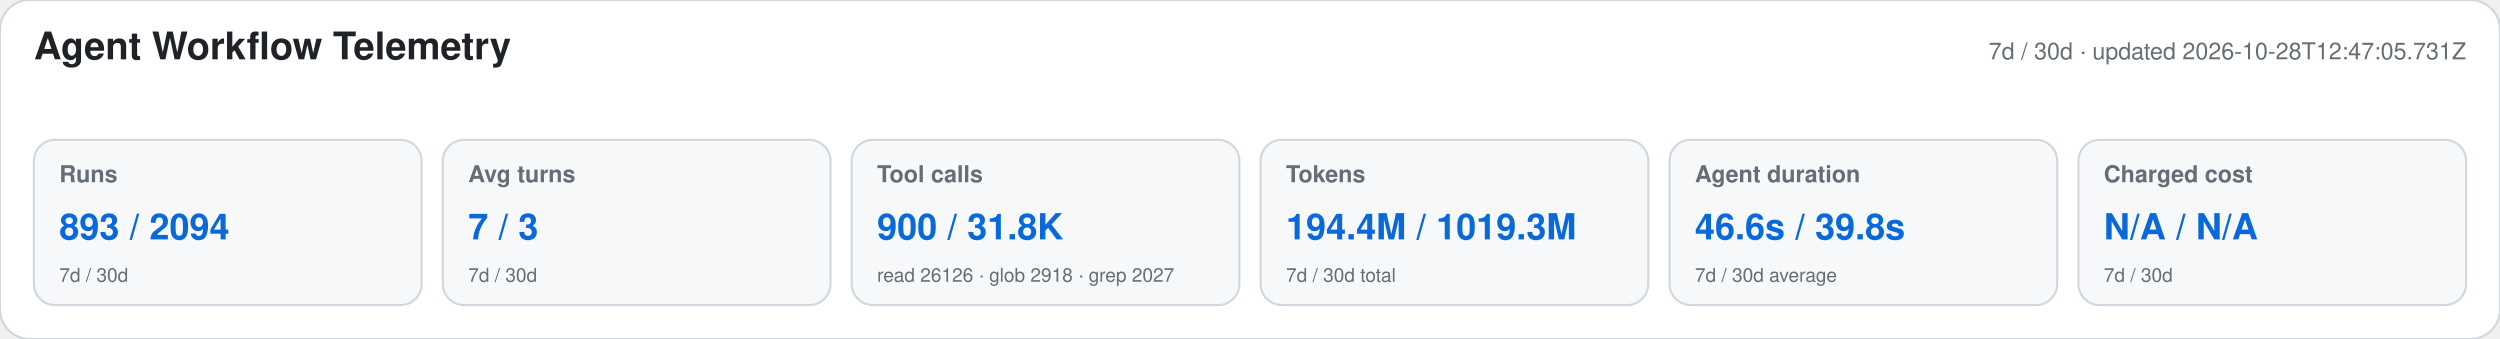
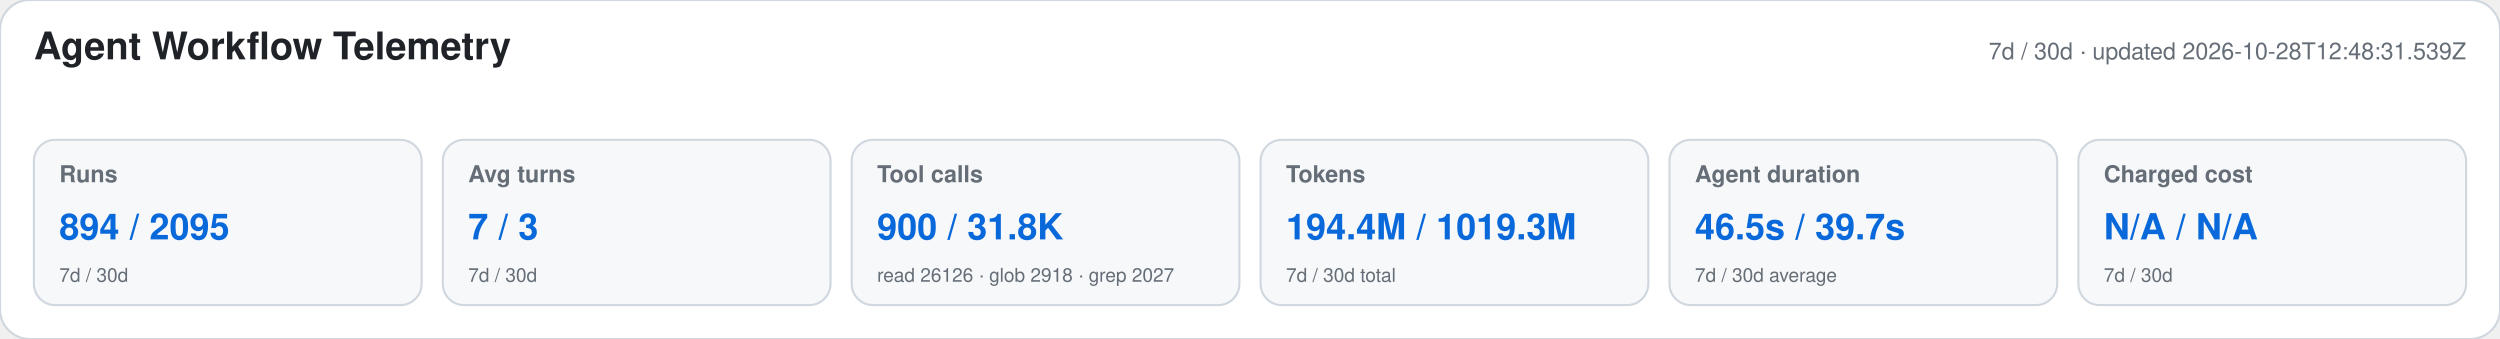
<svg xmlns="http://www.w3.org/2000/svg" width="1180" height="160" viewBox="0 0 1180 160" role="img" aria-labelledby="title desc">
  <style>text{font-family:-apple-system,BlinkMacSystemFont,"Segoe UI",Helvetica,Arial,sans-serif}.heading{font-size:18px;font-weight:650;fill:#1f2328}.meta,.label,.secondary{fill:#656d76}.meta,.label{font-size:11px}.label{font-weight:600}.primary{font-size:17px;font-weight:700;fill:#0969da}.secondary{font-size:9px}</style>
  <rect width="1180" height="160" rx="14" fill="#ffffff" stroke="#d0d7de" />
  <text x="16" y="28" class="heading">Agent Workflow Telemetry</text>
-   <text x="1164" y="28" text-anchor="end" class="meta">7d / 30d · updated 2026-10-28T12:47:05.731Z</text>
+   <text x="1164" y="28" text-anchor="end" class="meta">7d / 30d · updated 2026-10-28T12:48:31.539Z</text>
  <g>
    <rect x="16" y="66" width="183" height="78" rx="10" fill="#f6f8fa" stroke="#d0d7de" />
    <text x="28" y="86" class="label">Runs</text>
-     <text x="28" y="113" class="primary">893 / 2094</text>
+     <text x="28" y="113" class="primary">894 / 2095</text>
    <text x="28" y="133" class="secondary">7d / 30d</text>
  </g>
  <g>
    <rect x="209" y="66" width="183" height="78" rx="10" fill="#f6f8fa" stroke="#d0d7de" />
    <text x="221" y="86" class="label">Avg turns</text>
    <text x="221" y="113" class="primary">7 / 3</text>
    <text x="221" y="133" class="secondary">7d / 30d</text>
  </g>
  <g>
    <rect x="402" y="66" width="183" height="78" rx="10" fill="#f6f8fa" stroke="#d0d7de" />
    <text x="414" y="86" class="label">Tool calls</text>
    <text x="414" y="113" class="primary">900 / 31.8K</text>
    <text x="414" y="133" class="secondary">read 26126 · glob 2918 · grep 2027</text>
  </g>
  <g>
    <rect x="595" y="66" width="183" height="78" rx="10" fill="#f6f8fa" stroke="#d0d7de" />
    <text x="607" y="86" class="label">Tokens</text>
    <text x="607" y="113" class="primary">194.4M / 1019.3M</text>
    <text x="607" y="133" class="secondary">7d / 30d total</text>
  </g>
  <g>
    <rect x="788" y="66" width="183" height="78" rx="10" fill="#f6f8fa" stroke="#d0d7de" />
    <text x="800" y="86" class="label">Agent duration</text>
-     <text x="800" y="113" class="primary">46.6s / 39.8s</text>
+     <text x="800" y="113" class="primary">46.5s / 39.7s</text>
    <text x="800" y="133" class="secondary">7d / 30d average</text>
  </g>
  <g>
    <rect x="981" y="66" width="183" height="78" rx="10" fill="#f6f8fa" stroke="#d0d7de" />
    <text x="993" y="86" class="label">Charged cost</text>
    <text x="993" y="113" class="primary">N/A / N/A</text>
    <text x="993" y="133" class="secondary">7d / 30d</text>
  </g>
</svg>
